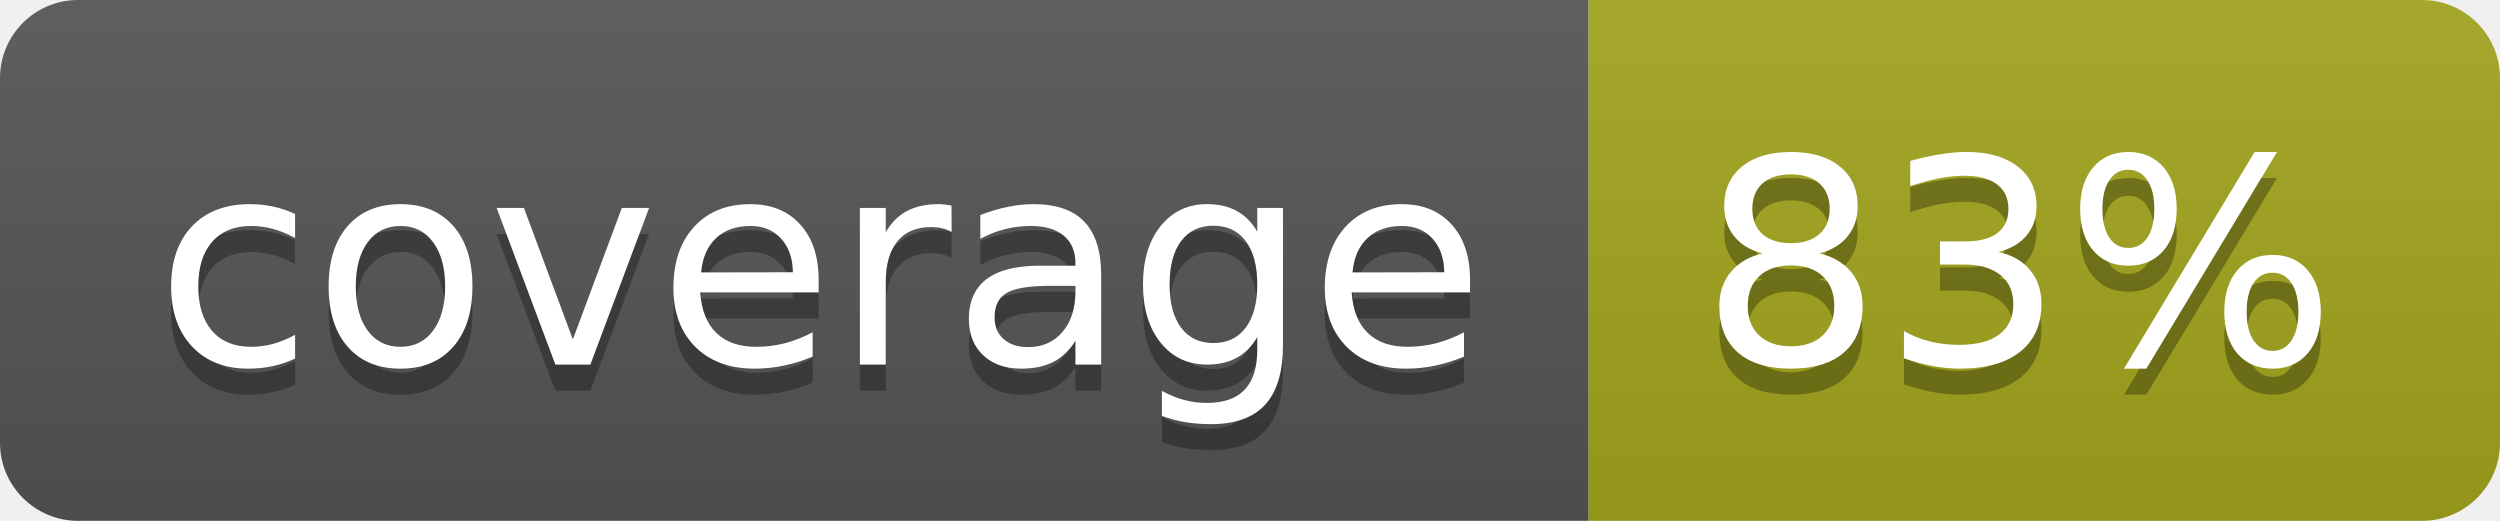
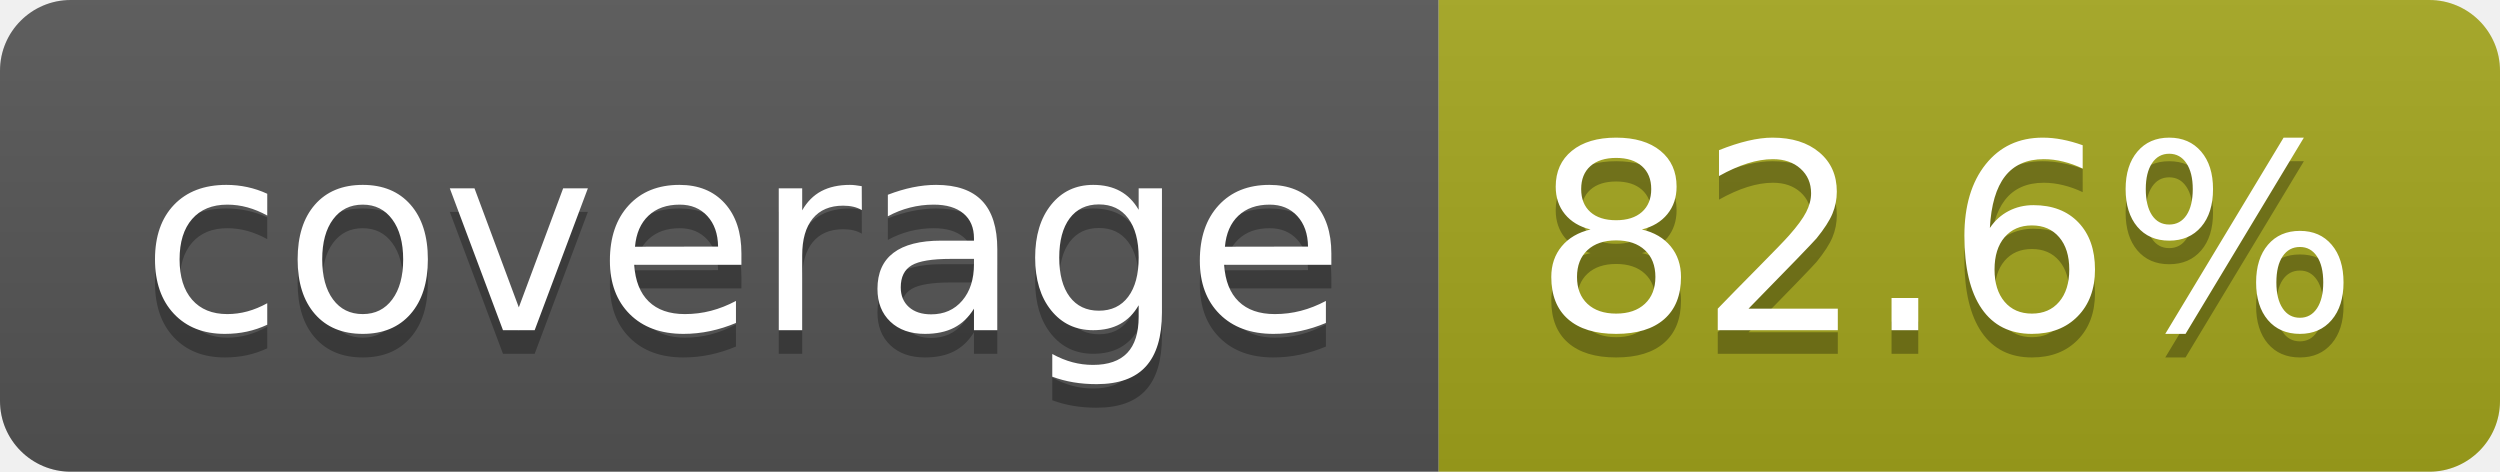
- <svg xmlns="http://www.w3.org/2000/svg" width="96" height="20" role="img" aria-label="coverage: 83%">
+ <svg xmlns="http://www.w3.org/2000/svg" width="106" height="20" role="img" aria-label="coverage: 82.6%">
  <linearGradient id="s" x2="0" y2="100%">
    <stop offset="0" stop-color="#bbb" stop-opacity=".1" />
    <stop offset="1" stop-opacity=".1" />
  </linearGradient>
  <clipPath id="r">
-     <rect width="96" height="20" rx="3" fill="#fff" />
+     <rect width="106" height="20" rx="3" fill="#fff" />
  </clipPath>
  <g clip-path="url(#r)">
    <rect width="61" height="20" fill="#555" />
-     <rect x="61" width="35" height="20" fill="#a4a61d" />
-     <rect width="96" height="20" fill="url(#s)" />
+     <rect x="61" width="45" height="20" fill="#a4a61d" />
+     <rect width="106" height="20" fill="url(#s)" />
  </g>
  <g fill="#fff" text-anchor="middle" font-family="Verdana,Geneva,DejaVu Sans,sans-serif" text-rendering="geometricPrecision" font-size="110">
    <text aria-hidden="true" x="315" y="150" fill="#010101" fill-opacity=".3" transform="scale(.1)" textLength="510">coverage</text>
    <text x="315" y="140" transform="scale(.1)" fill="#fff" textLength="510">coverage</text>
-     <text aria-hidden="true" x="775" y="150" fill="#010101" fill-opacity=".3" transform="scale(.1)" textLength="245">83%</text>
-     <text x="775" y="140" transform="scale(.1)" fill="#fff" textLength="245">83%</text>
+     <text aria-hidden="true" x="825" y="150" fill="#010101" fill-opacity=".3" transform="scale(.1)" textLength="350">82.6%</text>
+     <text x="825" y="140" transform="scale(.1)" fill="#fff" textLength="350">82.6%</text>
  </g>
</svg>
